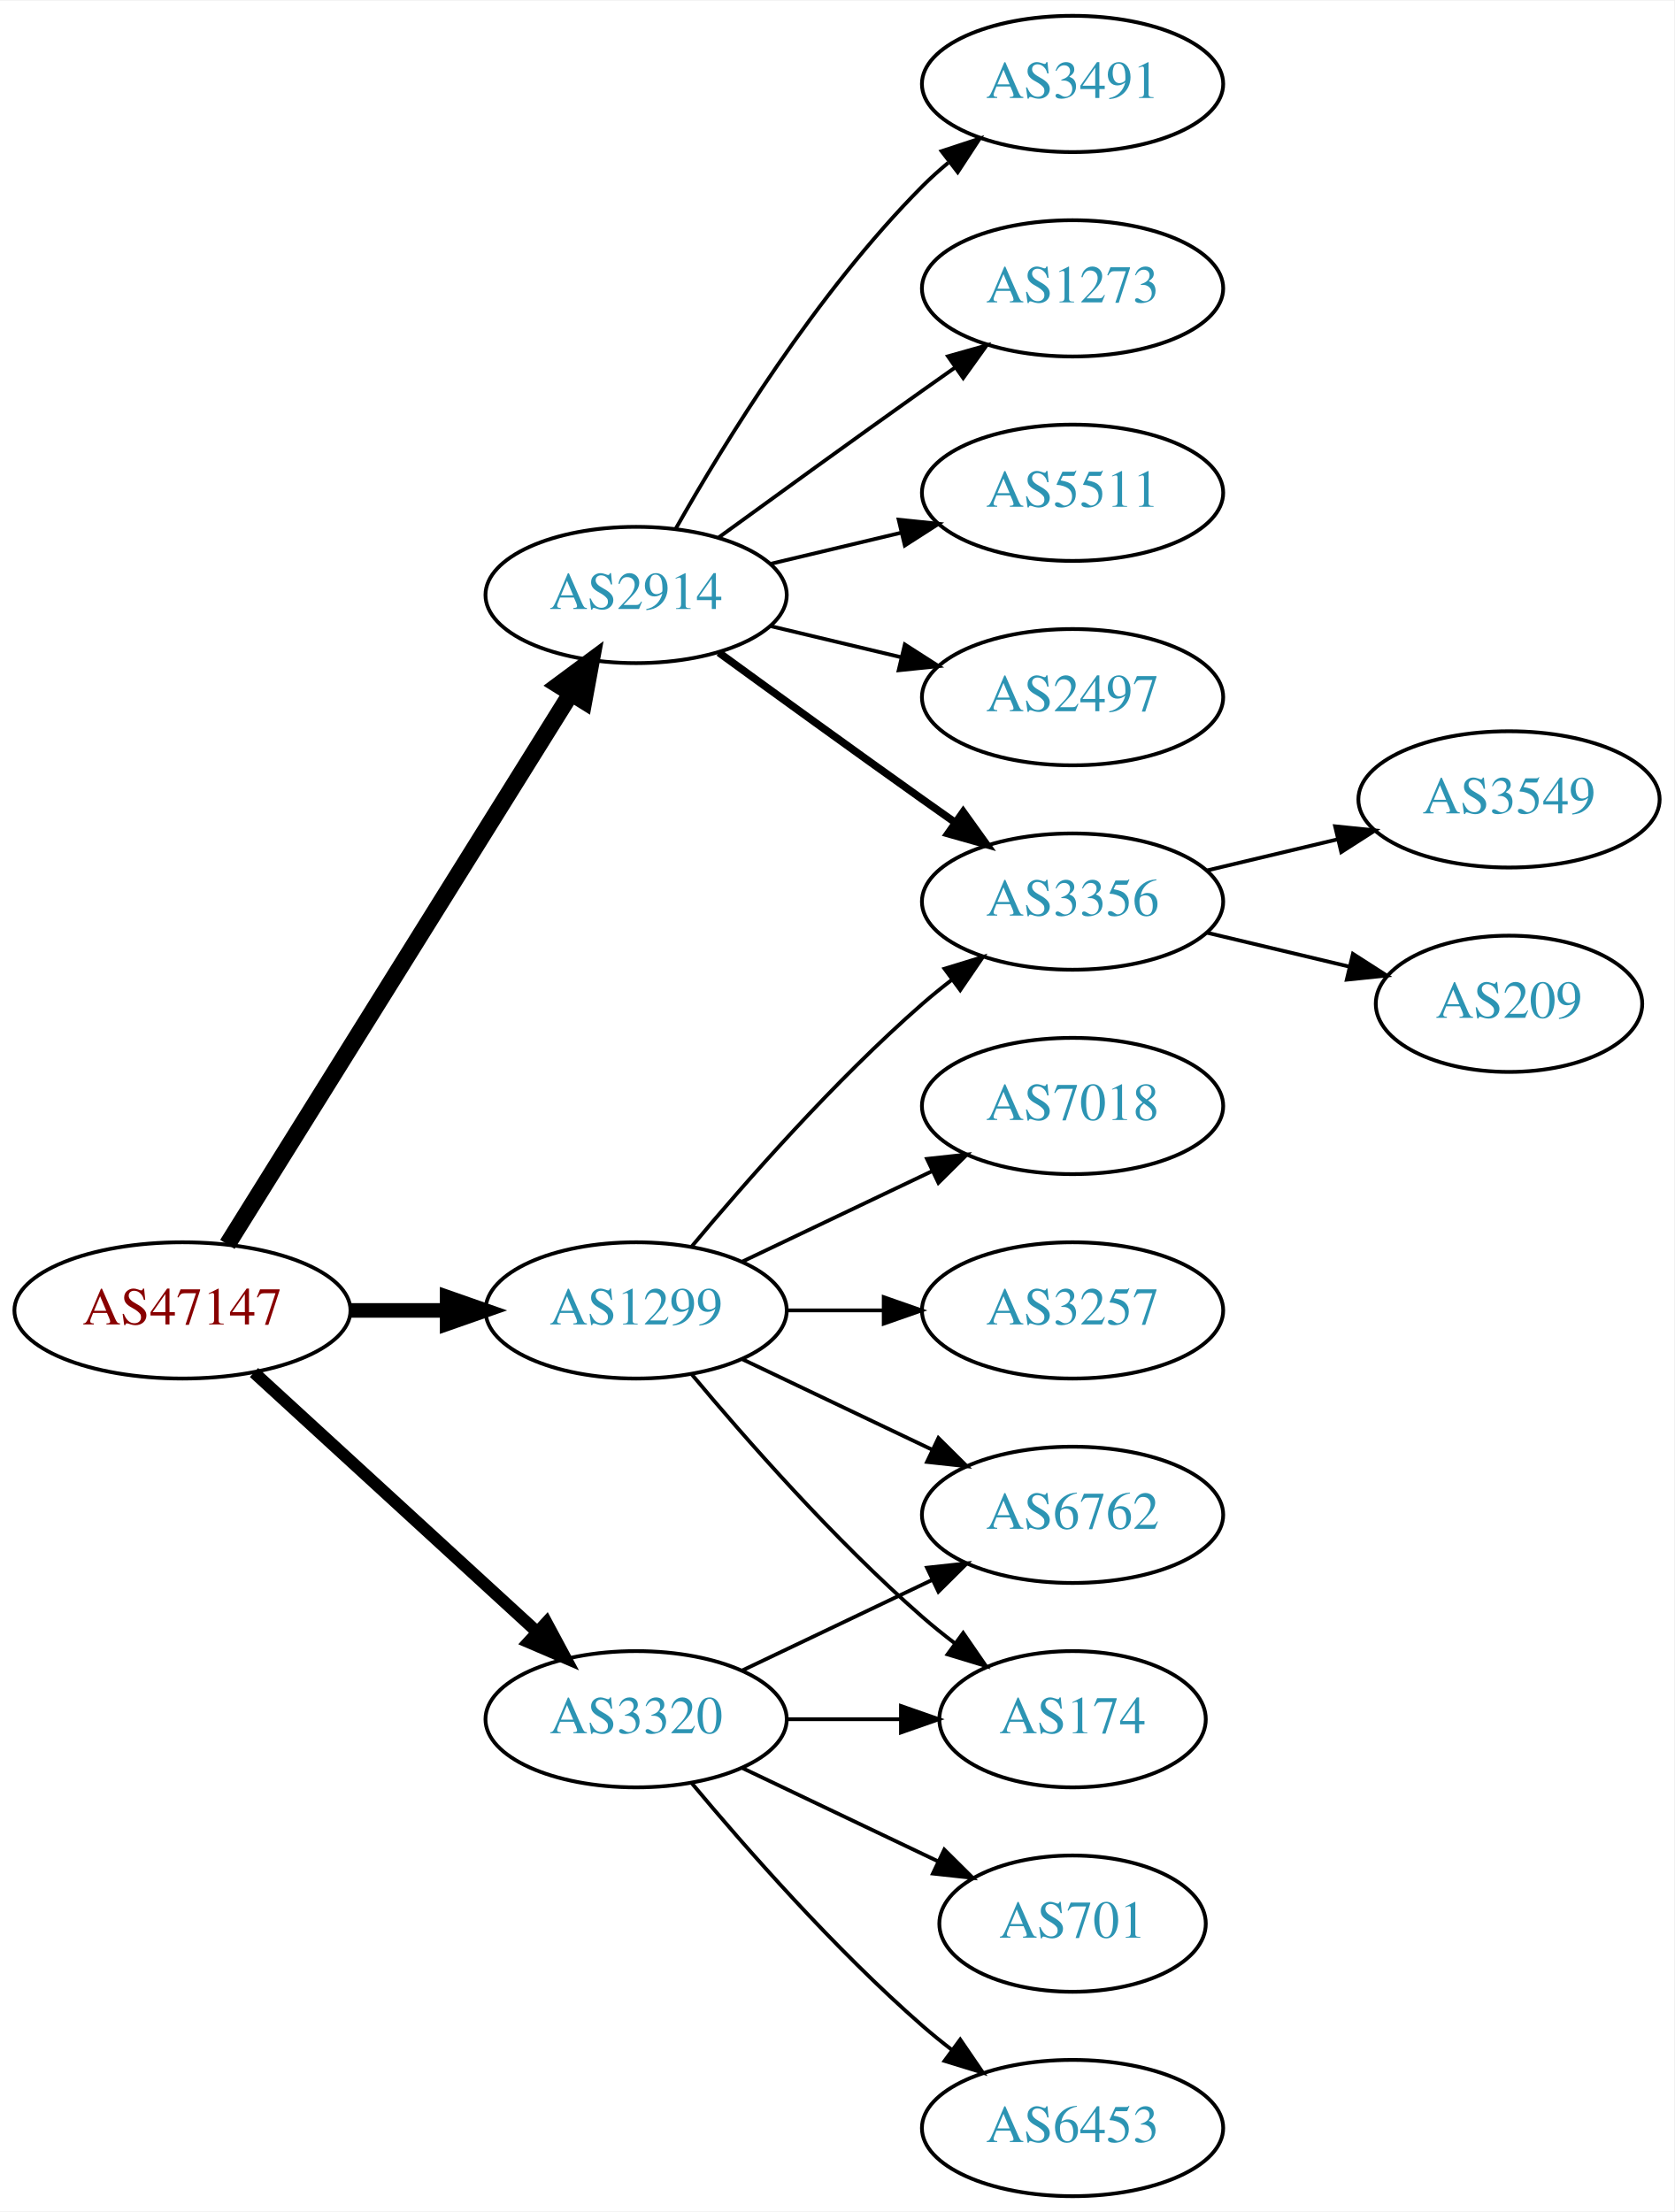
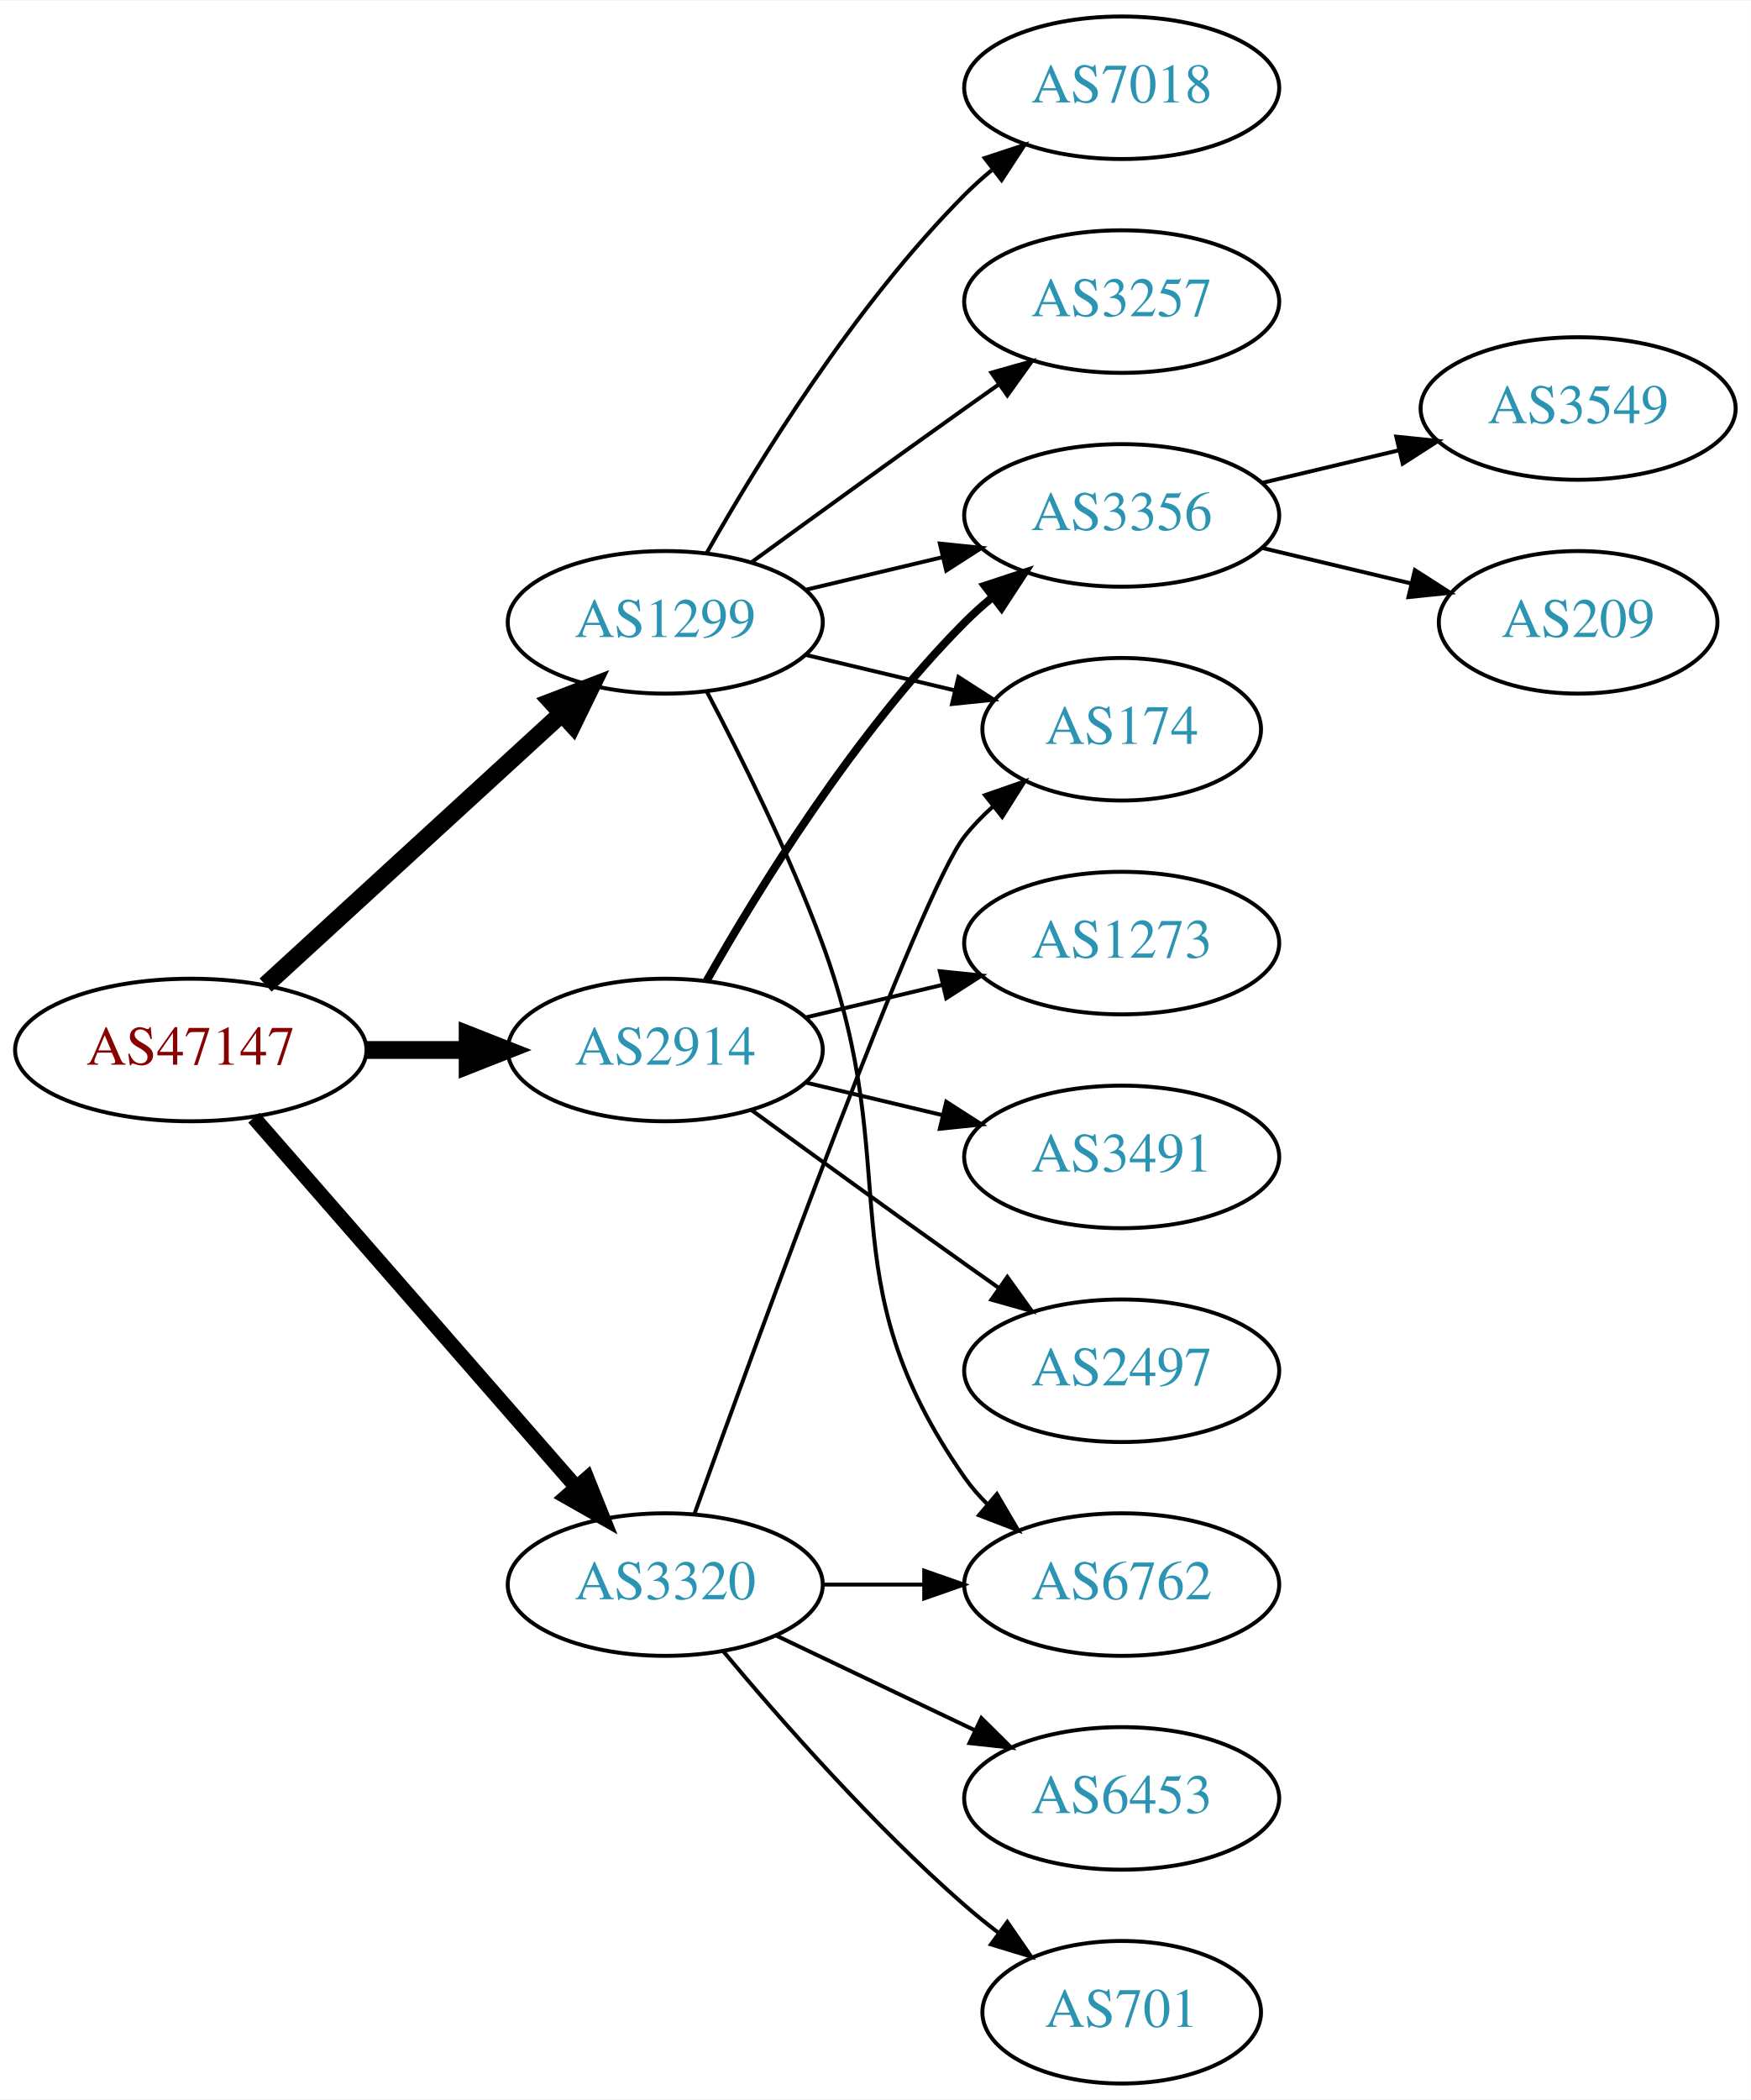
- <svg xmlns="http://www.w3.org/2000/svg" xmlns:xlink="http://www.w3.org/1999/xlink" width="442pt" height="584pt" viewBox="0.00 0.00 442.27 584.00">
-   <g id="graph0" class="graph" transform="scale(1 1) rotate(0) translate(4 580)">
-     <polygon fill="white" stroke="none" points="-4,4 -4,-580 438.271,-580 438.271,4 -4,4" />
+ <svg xmlns="http://www.w3.org/2000/svg" xmlns:xlink="http://www.w3.org/1999/xlink" width="442pt" height="530pt" viewBox="0.00 0.00 442.27 530.00">
+   <g id="graph0" class="graph" transform="scale(1 1) rotate(0) translate(4 526)">
+     <polygon fill="white" stroke="none" points="-4,4 -4,-526 438.271,-526 438.271,4 -4,4" />
    <g id="node1" class="node">
      <g id="a_node1">
        <a xlink:href="/asn/47147" xlink:title="AS47147 ~ ANEXIA Internetdienstleistungs GmbH [AT]">
-           <ellipse fill="#ffffff" stroke="black" cx="44.196" cy="-234" rx="44.393" ry="18" />
-           <text text-anchor="middle" x="44.196" y="-230.3" font-family="Times,serif" font-size="14.00" fill="#880000">AS47147</text>
+           <ellipse fill="#ffffff" stroke="black" cx="44.196" cy="-261" rx="44.393" ry="18" />
+           <text text-anchor="middle" x="44.196" y="-257.3" font-family="Times,serif" font-size="14.00" fill="#880000">AS47147</text>
        </a>
      </g>
    </g>
    <g id="node2" class="node">
      <g id="a_node2">
        <a xlink:href="/asn/1299" xlink:title="AS1299 ~ Telia Carrier [EU]">
-           <ellipse fill="#ffffff" stroke="black" cx="164.039" cy="-234" rx="39.794" ry="18" />
-           <text text-anchor="middle" x="164.039" y="-230.3" font-family="Times,serif" font-size="14.00" fill="#2c94b3">AS1299</text>
+           <ellipse fill="#ffffff" stroke="black" cx="164.039" cy="-369" rx="39.794" ry="18" />
+           <text text-anchor="middle" x="164.039" y="-365.3" font-family="Times,serif" font-size="14.00" fill="#2c94b3">AS1299</text>
        </a>
      </g>
    </g>
    <g id="edge1" class="edge">
-       <path fill="none" stroke="black" stroke-width="3.857" d="M88.407,-234C96.72,-234 105.482,-234 113.965,-234" />
-       <polygon fill="black" stroke="black" stroke-width="3.857" points="114.123,-237.5 124.123,-234 114.123,-230.5 114.123,-237.5" />
+       <path fill="none" stroke="black" stroke-width="4.5" d="M63.094,-277.403C83.022,-295.667 115.38,-325.322 137.857,-345.921" />
+       <polygon fill="black" stroke="black" stroke-width="4.5" points="135.326,-348.943 145.359,-352.797 140.647,-343.137 135.326,-348.943" />
    </g>
    <g id="node3" class="node">
      <g id="a_node3">
        <a xlink:href="/asn/2914" xlink:title="AS2914 ~ NTT America, Inc. [US]">
-           <ellipse fill="#ffffff" stroke="black" cx="164.039" cy="-423" rx="39.794" ry="18" />
-           <text text-anchor="middle" x="164.039" y="-419.3" font-family="Times,serif" font-size="14.00" fill="#2c94b3">AS2914</text>
+           <ellipse fill="#ffffff" stroke="black" cx="164.039" cy="-261" rx="39.794" ry="18" />
+           <text text-anchor="middle" x="164.039" y="-257.3" font-family="Times,serif" font-size="14.00" fill="#2c94b3">AS2914</text>
        </a>
      </g>
    </g>
    <g id="edge2" class="edge">
-       <path fill="none" stroke="black" stroke-width="4.5" d="M56.071,-251.442C76.855,-284.775 122.315,-357.686 146.744,-396.866" />
-       <polygon fill="black" stroke="black" stroke-width="4.5" points="143.558,-399.198 152.19,-405.6 150.24,-395.031 143.558,-399.198" />
+       <path fill="none" stroke="black" stroke-width="4.5" d="M88.407,-261C96.72,-261 105.482,-261 113.965,-261" />
+       <polygon fill="black" stroke="black" stroke-width="4.5" points="114.123,-264.938 124.123,-261 114.123,-257.063 114.123,-264.938" />
    </g>
    <g id="node4" class="node">
      <g id="a_node4">
        <a xlink:href="/asn/3320" xlink:title="AS3320 ~ DTAG [DE]">
          <ellipse fill="#ffffff" stroke="black" cx="164.039" cy="-126" rx="39.794" ry="18" />
          <text text-anchor="middle" x="164.039" y="-122.3" font-family="Times,serif" font-size="14.00" fill="#2c94b3">AS3320</text>
        </a>
      </g>
    </g>
    <g id="edge3" class="edge">
-       <path fill="none" stroke="black" stroke-width="3.214" d="M63.094,-217.597C83.022,-199.333 115.38,-169.678 137.857,-149.079" />
-       <polygon fill="black" stroke="black" stroke-width="3.214" points="140.351,-151.54 145.359,-142.203 135.622,-146.38 140.351,-151.54" />
+       <path fill="none" stroke="black" stroke-width="3.75" d="M60.121,-243.902C80.663,-220.369 117.782,-177.845 141.379,-150.813" />
+       <polygon fill="black" stroke="black" stroke-width="3.75" points="144.296,-152.794 148.235,-142.959 139.022,-148.191 144.296,-152.794" />
    </g>
    <g id="node5" class="node">
      <g id="a_node5">
-         <a xlink:href="/asn/3257" xlink:title="AS3257 ~ GTT [DE]">
-           <ellipse fill="#ffffff" stroke="black" cx="279.332" cy="-234" rx="39.794" ry="18" />
-           <text text-anchor="middle" x="279.332" y="-230.3" font-family="Times,serif" font-size="14.00" fill="#2c94b3">AS3257</text>
+         <a xlink:href="/asn/7018" xlink:title="AS7018 ~ AT&amp;T Services, Inc. [US]">
+           <ellipse fill="#ffffff" stroke="black" cx="279.332" cy="-504" rx="39.794" ry="18" />
+           <text text-anchor="middle" x="279.332" y="-500.3" font-family="Times,serif" font-size="14.00" fill="#2c94b3">AS7018</text>
        </a>
      </g>
    </g>
    <g id="edge4" class="edge">
-       <path fill="none" stroke="black" d="M203.711,-234C211.914,-234 220.678,-234 229.21,-234" />
-       <polygon fill="black" stroke="black" points="229.449,-237.5 239.449,-234 229.449,-230.5 229.449,-237.5" />
+       <path fill="none" stroke="black" d="M174.498,-386.49C187.28,-409.096 211.712,-448.886 239.685,-477 241.796,-479.121 244.092,-481.188 246.477,-483.171" />
+       <polygon fill="black" stroke="black" points="244.73,-486.242 254.793,-489.556 248.993,-480.69 244.73,-486.242" />
    </g>
    <g id="node6" class="node">
      <g id="a_node6">
-         <a xlink:href="/asn/3356" xlink:title="AS3356 ~ Level 3 Parent, LLC [US]">
-           <ellipse fill="#ffffff" stroke="black" cx="279.332" cy="-342" rx="39.794" ry="18" />
-           <text text-anchor="middle" x="279.332" y="-338.3" font-family="Times,serif" font-size="14.00" fill="#2c94b3">AS3356</text>
+         <a xlink:href="/asn/3257" xlink:title="AS3257 ~ GTT [DE]">
+           <ellipse fill="#ffffff" stroke="black" cx="279.332" cy="-450" rx="39.794" ry="18" />
+           <text text-anchor="middle" x="279.332" y="-446.3" font-family="Times,serif" font-size="14.00" fill="#2c94b3">AS3257</text>
        </a>
      </g>
    </g>
    <g id="edge5" class="edge">
-       <path fill="none" stroke="black" d="M178.669,-250.817C192.951,-267.929 216.498,-294.745 239.685,-315 242.151,-317.154 244.789,-319.294 247.487,-321.372" />
-       <polygon fill="black" stroke="black" points="245.512,-324.264 255.641,-327.37 249.66,-318.625 245.512,-324.264" />
+       <path fill="none" stroke="black" d="M185.887,-384.222C200.821,-395.091 221.435,-410.025 239.685,-423 242.506,-425.005 245.449,-427.085 248.397,-429.159" />
+       <polygon fill="black" stroke="black" points="246.424,-432.05 256.621,-434.926 250.443,-426.319 246.424,-432.05" />
    </g>
    <g id="node7" class="node">
      <g id="a_node7">
-         <a xlink:href="/asn/174" xlink:title="AS174 ~ Cogent Communications [US]">
-           <ellipse fill="#ffffff" stroke="black" cx="279.332" cy="-126" rx="35.194" ry="18" />
-           <text text-anchor="middle" x="279.332" y="-122.3" font-family="Times,serif" font-size="14.00" fill="#2c94b3">AS174</text>
+         <a xlink:href="/asn/3356" xlink:title="AS3356 ~ Level 3 Parent, LLC [US]">
+           <ellipse fill="#ffffff" stroke="black" cx="279.332" cy="-396" rx="39.794" ry="18" />
+           <text text-anchor="middle" x="279.332" y="-392.3" font-family="Times,serif" font-size="14.00" fill="#2c94b3">AS3356</text>
        </a>
      </g>
    </g>
    <g id="edge6" class="edge">
-       <path fill="none" stroke="black" d="M178.669,-217.183C192.951,-200.071 216.498,-173.255 239.685,-153 242.355,-150.668 245.228,-148.352 248.158,-146.114" />
-       <polygon fill="black" stroke="black" points="250.436,-148.784 256.449,-140.061 246.309,-143.13 250.436,-148.784" />
+       <path fill="none" stroke="black" d="M199.646,-377.248C210.517,-379.838 222.671,-382.735 234.114,-385.462" />
+       <polygon fill="black" stroke="black" points="233.397,-388.889 243.936,-387.803 235.02,-382.08 233.397,-388.889" />
    </g>
    <g id="node8" class="node">
      <g id="a_node8">
-         <a xlink:href="/asn/7018" xlink:title="AS7018 ~ AT&amp;T Services, Inc. [US]">
-           <ellipse fill="#ffffff" stroke="black" cx="279.332" cy="-288" rx="39.794" ry="18" />
-           <text text-anchor="middle" x="279.332" y="-284.3" font-family="Times,serif" font-size="14.00" fill="#2c94b3">AS7018</text>
+         <a xlink:href="/asn/6762" xlink:title="AS6762 ~ TELECOM ITALIA SPARKLE S.p.A. [IT]">
+           <ellipse fill="#ffffff" stroke="black" cx="279.332" cy="-126" rx="39.794" ry="18" />
+           <text text-anchor="middle" x="279.332" y="-122.3" font-family="Times,serif" font-size="14.00" fill="#2c94b3">AS6762</text>
        </a>
      </g>
    </g>
    <g id="edge7" class="edge">
-       <path fill="none" stroke="black" d="M192.175,-246.934C207.169,-254.081 225.99,-263.052 242.213,-270.785" />
-       <polygon fill="black" stroke="black" points="240.884,-274.028 251.417,-275.171 243.895,-267.709 240.884,-274.028" />
+       <path fill="none" stroke="black" d="M174.606,-351.394C183.091,-335.255 195.392,-310.516 203.685,-288 225.146,-229.73 204.072,-203.869 239.685,-153 241.357,-150.611 243.313,-148.365 245.44,-146.267" />
+       <polygon fill="black" stroke="black" points="247.804,-148.851 253.172,-139.716 243.28,-143.51 247.804,-148.851" />
    </g>
    <g id="node9" class="node">
      <g id="a_node9">
-         <a xlink:href="/asn/6762" xlink:title="AS6762 ~ TELECOM ITALIA SPARKLE S.p.A. [IT]">
-           <ellipse fill="#ffffff" stroke="black" cx="279.332" cy="-180" rx="39.794" ry="18" />
-           <text text-anchor="middle" x="279.332" y="-176.3" font-family="Times,serif" font-size="14.00" fill="#2c94b3">AS6762</text>
+         <a xlink:href="/asn/174" xlink:title="AS174 ~ Cogent Communications [US]">
+           <ellipse fill="#ffffff" stroke="black" cx="279.332" cy="-342" rx="35.194" ry="18" />
+           <text text-anchor="middle" x="279.332" y="-338.3" font-family="Times,serif" font-size="14.00" fill="#2c94b3">AS174</text>
        </a>
      </g>
    </g>
    <g id="edge8" class="edge">
-       <path fill="none" stroke="black" d="M192.175,-221.066C207.169,-213.919 225.99,-204.948 242.213,-197.215" />
-       <polygon fill="black" stroke="black" points="243.895,-200.291 251.417,-192.829 240.884,-193.972 243.895,-200.291" />
-     </g>
-     <g id="edge12" class="edge">
-       <path fill="none" stroke="black" stroke-width="2" d="M185.887,-407.778C200.821,-396.909 221.435,-381.975 239.685,-369 242.506,-366.995 245.449,-364.915 248.397,-362.841" />
-       <polygon fill="black" stroke="black" stroke-width="2" points="250.443,-365.681 256.621,-357.074 246.424,-359.95 250.443,-365.681" />
+       <path fill="none" stroke="black" d="M199.646,-360.752C211.44,-357.942 224.745,-354.771 237.013,-351.847" />
+       <polygon fill="black" stroke="black" points="238.101,-355.186 247.018,-349.463 236.479,-348.376 238.101,-355.186" />
+     </g>
+     <g id="edge11" class="edge">
+       <path fill="none" stroke="black" stroke-width="2" d="M174.498,-278.49C187.28,-301.096 211.712,-340.886 239.685,-369 241.796,-371.121 244.092,-373.188 246.477,-375.171" />
+       <polygon fill="black" stroke="black" stroke-width="2" points="244.73,-378.242 254.793,-381.556 248.993,-372.69 244.73,-378.242" />
    </g>
    <g id="node12" class="node">
      <g id="a_node12">
        <a xlink:href="/asn/1273" xlink:title="AS1273 ~ Vodafone Group PLC [EU]">
-           <ellipse fill="#ffffff" stroke="black" cx="279.332" cy="-504" rx="39.794" ry="18" />
-           <text text-anchor="middle" x="279.332" y="-500.3" font-family="Times,serif" font-size="14.00" fill="#2c94b3">AS1273</text>
-         </a>
-       </g>
-     </g>
-     <g id="edge11" class="edge">
-       <path fill="none" stroke="black" d="M185.887,-438.222C200.821,-449.091 221.435,-464.025 239.685,-477 242.506,-479.005 245.449,-481.085 248.397,-483.159" />
-       <polygon fill="black" stroke="black" points="246.424,-486.05 256.621,-488.926 250.443,-480.319 246.424,-486.05" />
+           <ellipse fill="#ffffff" stroke="black" cx="279.332" cy="-288" rx="39.794" ry="18" />
+           <text text-anchor="middle" x="279.332" y="-284.3" font-family="Times,serif" font-size="14.00" fill="#2c94b3">AS1273</text>
+         </a>
+       </g>
+     </g>
+     <g id="edge12" class="edge">
+       <path fill="none" stroke="black" d="M199.646,-269.248C210.517,-271.838 222.671,-274.735 234.114,-277.462" />
+       <polygon fill="black" stroke="black" points="233.397,-280.889 243.936,-279.803 235.02,-274.08 233.397,-280.889" />
    </g>
    <g id="node13" class="node">
      <g id="a_node13">
-         <a xlink:href="/asn/5511" xlink:title="AS5511 ~ Orange S.A. [FR]">
-           <ellipse fill="#ffffff" stroke="black" cx="279.332" cy="-450" rx="39.794" ry="18" />
-           <text text-anchor="middle" x="279.332" y="-446.3" font-family="Times,serif" font-size="14.00" fill="#2c94b3">AS5511</text>
+         <a xlink:href="/asn/3491" xlink:title="AS3491 ~ PCCW Global, Inc. [US]">
+           <ellipse fill="#ffffff" stroke="black" cx="279.332" cy="-234" rx="39.794" ry="18" />
+           <text text-anchor="middle" x="279.332" y="-230.3" font-family="Times,serif" font-size="14.00" fill="#2c94b3">AS3491</text>
        </a>
      </g>
    </g>
    <g id="edge13" class="edge">
-       <path fill="none" stroke="black" d="M199.646,-431.248C210.517,-433.838 222.671,-436.735 234.114,-439.462" />
-       <polygon fill="black" stroke="black" points="233.397,-442.889 243.936,-441.803 235.02,-436.08 233.397,-442.889" />
+       <path fill="none" stroke="black" d="M199.646,-252.752C210.517,-250.162 222.671,-247.265 234.114,-244.538" />
+       <polygon fill="black" stroke="black" points="235.02,-247.92 243.936,-242.197 233.397,-241.111 235.02,-247.92" />
    </g>
    <g id="node14" class="node">
      <g id="a_node14">
        <a xlink:href="/asn/2497" xlink:title="AS2497 ~ Internet Initiative Japan Inc. [JP]">
-           <ellipse fill="#ffffff" stroke="black" cx="279.332" cy="-396" rx="39.794" ry="18" />
-           <text text-anchor="middle" x="279.332" y="-392.3" font-family="Times,serif" font-size="14.00" fill="#2c94b3">AS2497</text>
+           <ellipse fill="#ffffff" stroke="black" cx="279.332" cy="-180" rx="39.794" ry="18" />
+           <text text-anchor="middle" x="279.332" y="-176.3" font-family="Times,serif" font-size="14.00" fill="#2c94b3">AS2497</text>
        </a>
      </g>
    </g>
    <g id="edge14" class="edge">
-       <path fill="none" stroke="black" d="M199.646,-414.752C210.517,-412.162 222.671,-409.265 234.114,-406.538" />
-       <polygon fill="black" stroke="black" points="235.02,-409.92 243.936,-404.197 233.397,-403.111 235.02,-409.92" />
+       <path fill="none" stroke="black" d="M185.887,-245.778C200.821,-234.909 221.435,-219.975 239.685,-207 242.506,-204.995 245.449,-202.915 248.397,-200.841" />
+       <polygon fill="black" stroke="black" points="250.443,-203.681 256.621,-195.074 246.424,-197.95 250.443,-203.681" />
+     </g>
+     <g id="edge15" class="edge">
+       <path fill="none" stroke="black" d="M203.711,-126C211.914,-126 220.678,-126 229.21,-126" />
+       <polygon fill="black" stroke="black" points="229.449,-129.5 239.449,-126 229.449,-122.5 229.449,-129.5" />
+     </g>
+     <g id="edge16" class="edge">
+       <path fill="none" stroke="black" d="M171.412,-143.825C187.353,-188.151 228.478,-300.812 239.685,-315 241.765,-317.633 244.17,-320.116 246.743,-322.428" />
+       <polygon fill="black" stroke="black" points="244.799,-325.354 254.806,-328.835 249.154,-319.873 244.799,-325.354" />
    </g>
    <g id="node15" class="node">
      <g id="a_node15">
-         <a xlink:href="/asn/3491" xlink:title="AS3491 ~ PCCW Global, Inc. [US]">
-           <ellipse fill="#ffffff" stroke="black" cx="279.332" cy="-558" rx="39.794" ry="18" />
-           <text text-anchor="middle" x="279.332" y="-554.3" font-family="Times,serif" font-size="14.00" fill="#2c94b3">AS3491</text>
-         </a>
-       </g>
-     </g>
-     <g id="edge15" class="edge">
-       <path fill="none" stroke="black" d="M174.498,-440.49C187.28,-463.096 211.712,-502.886 239.685,-531 241.796,-533.121 244.092,-535.188 246.477,-537.171" />
-       <polygon fill="black" stroke="black" points="244.73,-540.242 254.793,-543.556 248.993,-534.69 244.73,-540.242" />
-     </g>
-     <g id="edge19" class="edge">
-       <path fill="none" stroke="black" d="M203.711,-126C213.416,-126 223.907,-126 233.87,-126" />
-       <polygon fill="black" stroke="black" points="234.006,-129.5 244.006,-126 234.006,-122.5 234.006,-129.5" />
-     </g>
-     <g id="edge18" class="edge">
-       <path fill="none" stroke="black" d="M192.175,-138.934C207.169,-146.081 225.99,-155.052 242.213,-162.785" />
-       <polygon fill="black" stroke="black" points="240.884,-166.028 251.417,-167.171 243.895,-159.709 240.884,-166.028" />
+         <a xlink:href="/asn/6453" xlink:title="AS6453 ~ TATA COMMUNICATIONS (AMERICA) INC [US]">
+           <ellipse fill="#ffffff" stroke="black" cx="279.332" cy="-72" rx="39.794" ry="18" />
+           <text text-anchor="middle" x="279.332" y="-68.3" font-family="Times,serif" font-size="14.00" fill="#2c94b3">AS6453</text>
+         </a>
+       </g>
+     </g>
+     <g id="edge17" class="edge">
+       <path fill="none" stroke="black" d="M192.175,-113.066C207.169,-105.919 225.99,-96.948 242.213,-89.215" />
+       <polygon fill="black" stroke="black" points="243.895,-92.291 251.417,-84.829 240.884,-85.972 243.895,-92.291" />
    </g>
    <g id="node16" class="node">
      <g id="a_node16">
-         <a xlink:href="/asn/6453" xlink:title="AS6453 ~ TATA COMMUNICATIONS (AMERICA) INC [US]">
-           <ellipse fill="#ffffff" stroke="black" cx="279.332" cy="-18" rx="39.794" ry="18" />
-           <text text-anchor="middle" x="279.332" y="-14.3" font-family="Times,serif" font-size="14.00" fill="#2c94b3">AS6453</text>
-         </a>
-       </g>
-     </g>
-     <g id="edge16" class="edge">
-       <path fill="none" stroke="black" d="M178.669,-109.183C192.951,-92.071 216.498,-65.255 239.685,-45 242.151,-42.846 244.789,-40.706 247.487,-38.628" />
-       <polygon fill="black" stroke="black" points="249.66,-41.375 255.641,-32.63 245.512,-35.736 249.66,-41.375" />
-     </g>
-     <g id="node17" class="node">
-       <g id="a_node17">
        <a xlink:href="/asn/701" xlink:title="AS701 ~ UUNET [US]">
-           <ellipse fill="#ffffff" stroke="black" cx="279.332" cy="-72" rx="35.194" ry="18" />
-           <text text-anchor="middle" x="279.332" y="-68.3" font-family="Times,serif" font-size="14.00" fill="#2c94b3">AS701</text>
-         </a>
-       </g>
-     </g>
-     <g id="edge17" class="edge">
-       <path fill="none" stroke="black" d="M192.175,-113.066C207.607,-105.71 227.092,-96.423 243.628,-88.541" />
-       <polygon fill="black" stroke="black" points="245.448,-91.551 252.969,-84.089 242.436,-85.232 245.448,-91.551" />
+           <ellipse fill="#ffffff" stroke="black" cx="279.332" cy="-18" rx="35.194" ry="18" />
+           <text text-anchor="middle" x="279.332" y="-14.3" font-family="Times,serif" font-size="14.00" fill="#2c94b3">AS701</text>
+         </a>
+       </g>
+     </g>
+     <g id="edge18" class="edge">
+       <path fill="none" stroke="black" d="M178.669,-109.183C192.951,-92.071 216.498,-65.255 239.685,-45 242.355,-42.668 245.228,-40.352 248.158,-38.114" />
+       <polygon fill="black" stroke="black" points="250.436,-40.784 256.449,-32.061 246.309,-35.13 250.436,-40.784" />
    </g>
    <g id="node10" class="node">
      <g id="a_node10">
        <a xlink:href="/asn/3549" xlink:title="AS3549 ~ Level 3 Parent, LLC [US]">
-           <ellipse fill="#ffffff" stroke="black" cx="394.625" cy="-369" rx="39.794" ry="18" />
-           <text text-anchor="middle" x="394.625" y="-365.3" font-family="Times,serif" font-size="14.00" fill="#2c94b3">AS3549</text>
+           <ellipse fill="#ffffff" stroke="black" cx="394.625" cy="-423" rx="39.794" ry="18" />
+           <text text-anchor="middle" x="394.625" y="-419.3" font-family="Times,serif" font-size="14.00" fill="#2c94b3">AS3549</text>
        </a>
      </g>
    </g>
    <g id="edge9" class="edge">
-       <path fill="none" stroke="black" d="M314.939,-350.248C325.81,-352.838 337.964,-355.735 349.407,-358.462" />
-       <polygon fill="black" stroke="black" points="348.69,-361.889 359.229,-360.803 350.313,-355.08 348.69,-361.889" />
+       <path fill="none" stroke="black" d="M314.939,-404.248C325.81,-406.838 337.964,-409.735 349.407,-412.462" />
+       <polygon fill="black" stroke="black" points="348.69,-415.889 359.229,-414.803 350.313,-409.08 348.69,-415.889" />
    </g>
    <g id="node11" class="node">
      <g id="a_node11">
        <a xlink:href="/asn/209" xlink:title="AS209 ~ CenturyLink Communications, LLC [US]">
-           <ellipse fill="#ffffff" stroke="black" cx="394.625" cy="-315" rx="35.194" ry="18" />
-           <text text-anchor="middle" x="394.625" y="-311.3" font-family="Times,serif" font-size="14.00" fill="#2c94b3">AS209</text>
+           <ellipse fill="#ffffff" stroke="black" cx="394.625" cy="-369" rx="35.194" ry="18" />
+           <text text-anchor="middle" x="394.625" y="-365.3" font-family="Times,serif" font-size="14.00" fill="#2c94b3">AS209</text>
        </a>
      </g>
    </g>
    <g id="edge10" class="edge">
-       <path fill="none" stroke="black" d="M314.939,-333.752C326.733,-330.942 340.038,-327.771 352.306,-324.847" />
-       <polygon fill="black" stroke="black" points="353.394,-328.186 362.311,-322.463 351.772,-321.376 353.394,-328.186" />
+       <path fill="none" stroke="black" d="M314.939,-387.752C326.733,-384.942 340.038,-381.771 352.306,-378.847" />
+       <polygon fill="black" stroke="black" points="353.394,-382.186 362.311,-376.463 351.772,-375.376 353.394,-382.186" />
    </g>
  </g>
</svg>
